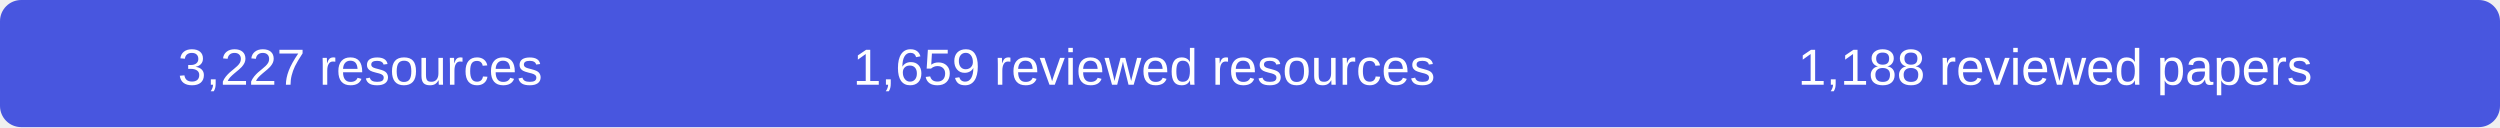
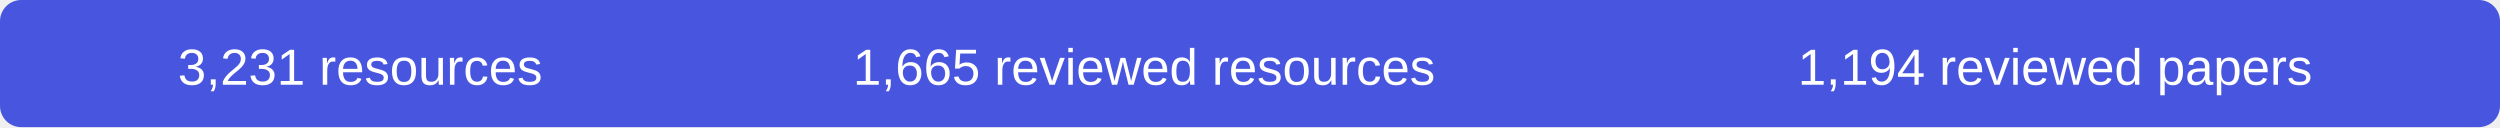
- <svg xmlns="http://www.w3.org/2000/svg" width="590" height="30" role="img" aria-label="3227 resources, 1659 reviewed resources, 1188 reviewed papers">
+ <svg xmlns="http://www.w3.org/2000/svg" width="590" height="30" role="img" aria-label="3231 resources, 1665 reviewed resources, 1194 reviewed papers">
  <rect width="590" height="30" rx="5" fill="#4856df" />
  <g fill="#fff" font-family="Arial,sans-serif" font-size="12" text-anchor="middle">
-     <text x="85" y="20">3,227 resources</text>
-     <text x="270" y="20">1,659 reviewed resources</text>
-     <text x="485" y="20">1,188 reviewed papers</text>
+     <text x="85" y="20">3,231 resources</text>
+     <text x="270" y="20">1,665 reviewed resources</text>
+     <text x="485" y="20">1,194 reviewed papers</text>
  </g>
</svg>
